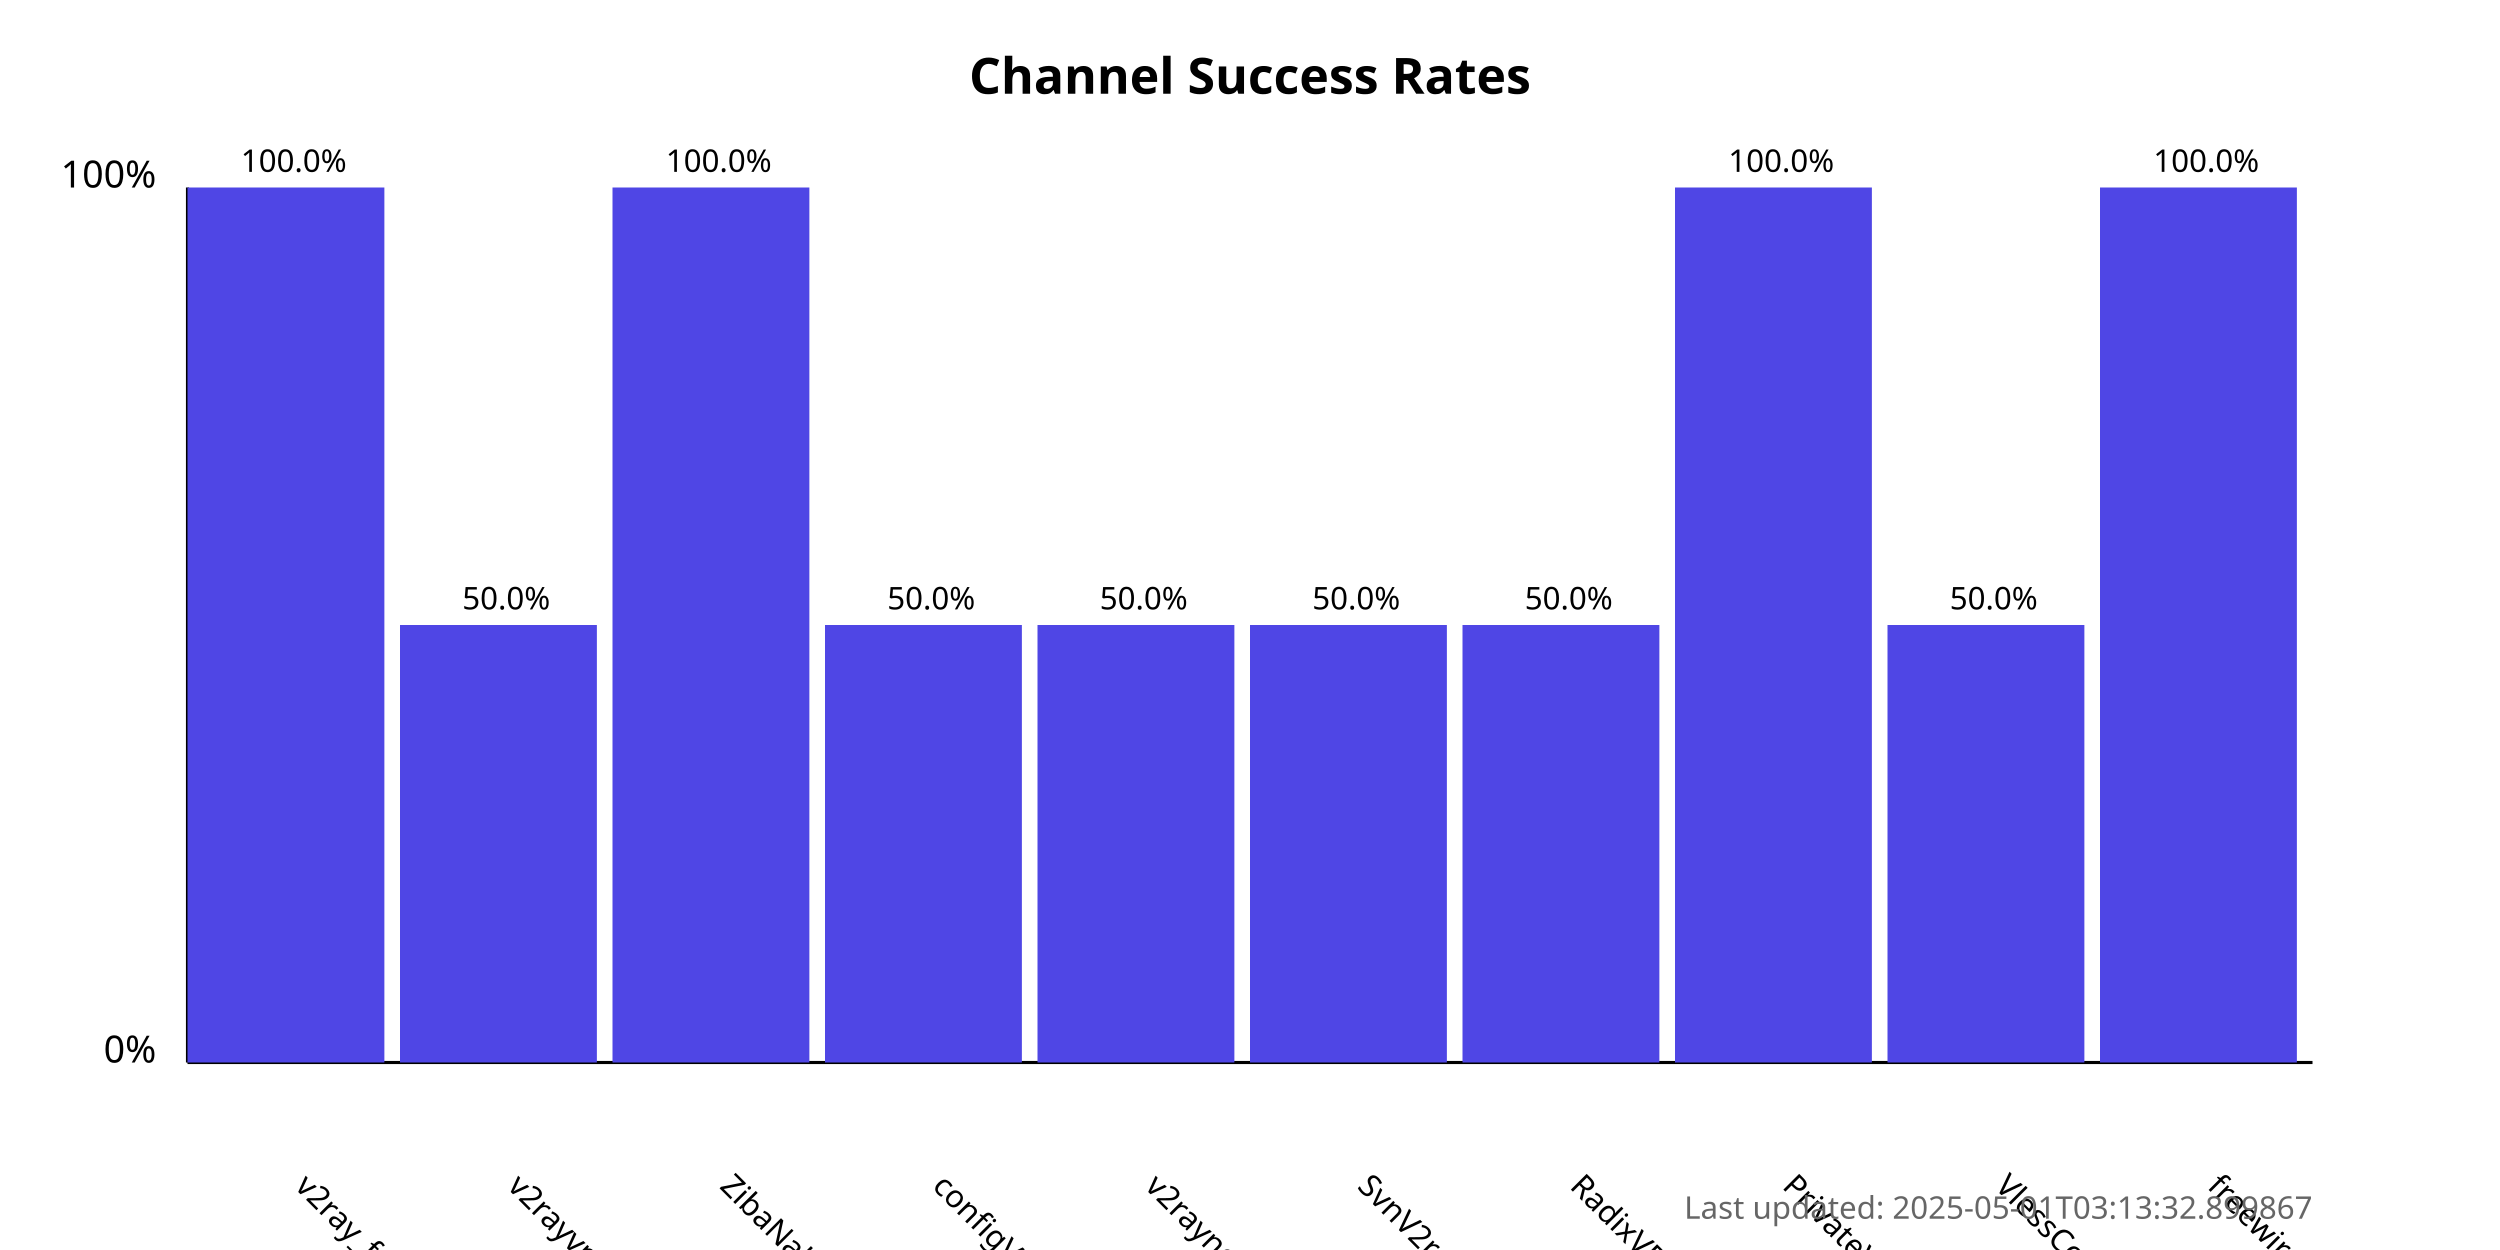
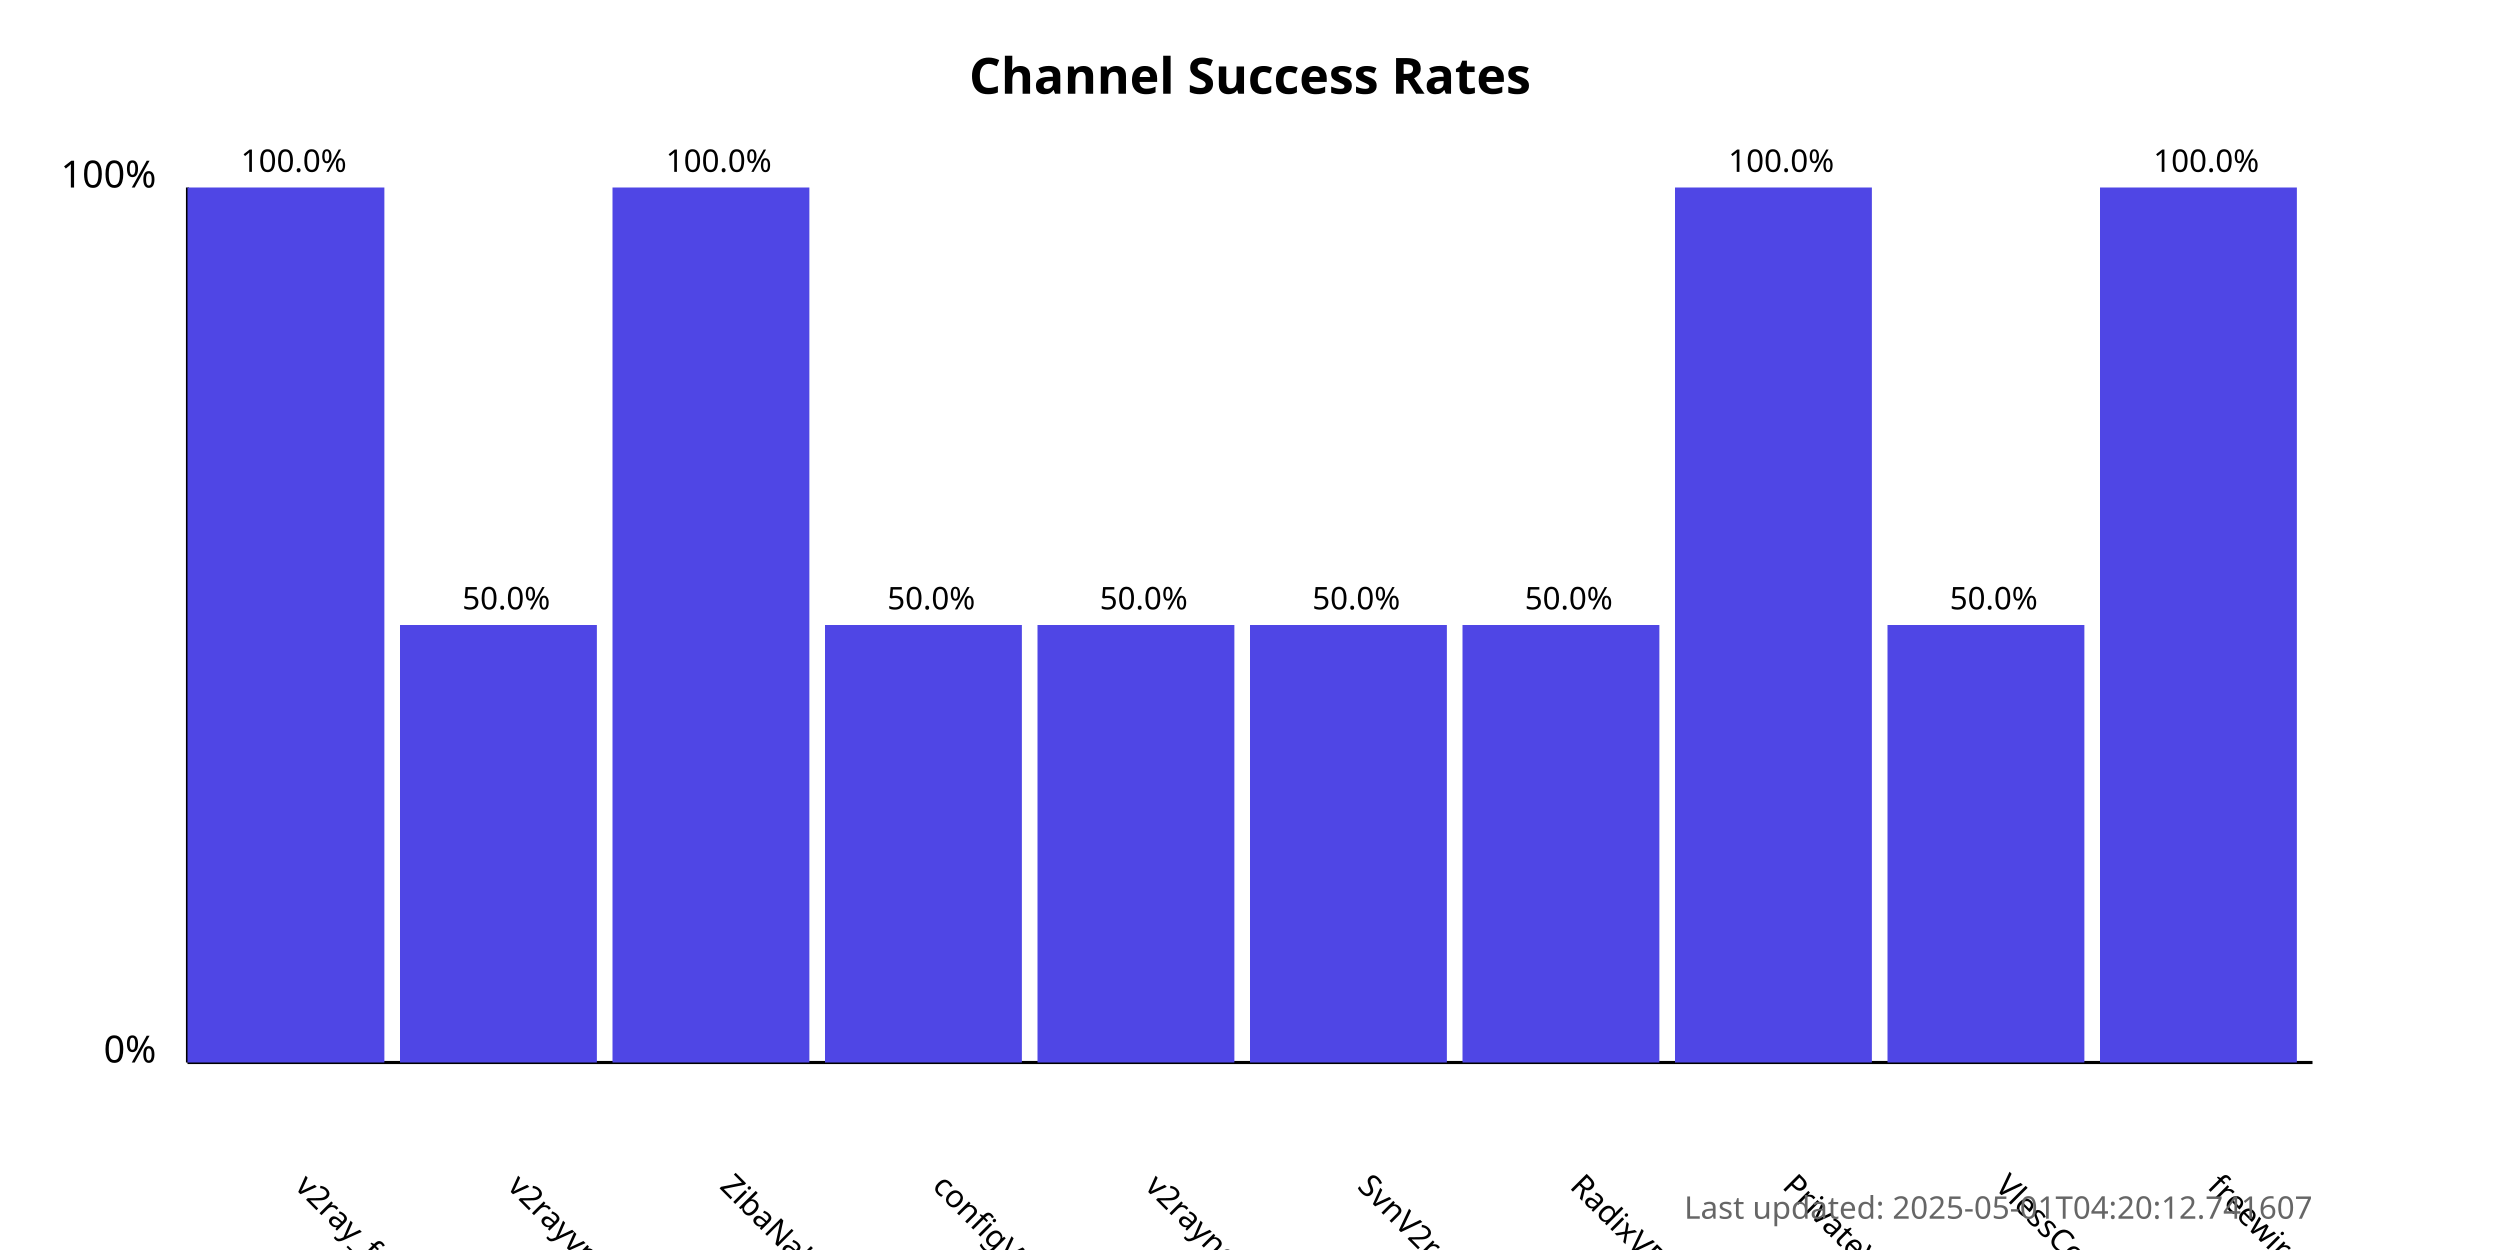
<svg xmlns="http://www.w3.org/2000/svg" width="800" height="400">
  <style>
            .chart-title { font: bold 16px sans-serif; }
            .axis-label { font: 12px sans-serif; }
            .tick-label { font: 10px sans-serif; }
            .bar { fill: #4f46e5; }
            .bar:hover { fill: #6366f1; }
            .timestamp { font: 10px sans-serif; fill: #666; }
        </style>
  <text x="400.0" y="30" text-anchor="middle" class="chart-title">
            Channel Success Rates
        </text>
  <line x1="60" y1="340" x2="60" y2="60" stroke="black" stroke-width="1" />
  <line x1="60" y1="340" x2="740" y2="340" stroke="black" stroke-width="1" />
  <text x="50" y="340" text-anchor="end" class="axis-label">0%</text>
  <text x="50" y="60" text-anchor="end" class="axis-label">100%</text>
  <g>
    <rect x="60" y="60.0" width="63.0" height="280.0" class="bar" />
    <text x="94.0" y="380" transform="rotate(45, 94.0, 380)" text-anchor="start" class="tick-label">
                v2ray_free_conf
            </text>
    <text x="94.0" y="55.0" text-anchor="middle" class="tick-label">
                100.0%
            </text>
  </g>
  <g>
    <rect x="128.0" y="200.0" width="63.0" height="140.0" class="bar" />
    <text x="162.0" y="380" transform="rotate(45, 162.0, 380)" text-anchor="start" class="tick-label">
                v2rayvpno
            </text>
    <text x="162.0" y="195.0" text-anchor="middle" class="tick-label">
                50.0%
            </text>
  </g>
  <g>
    <rect x="196.0" y="60.0" width="63.0" height="280.0" class="bar" />
    <text x="230.0" y="380" transform="rotate(45, 230.0, 380)" text-anchor="start" class="tick-label">
                ZibaNabz
            </text>
    <text x="230.0" y="55.0" text-anchor="middle" class="tick-label">
                100.0%
            </text>
  </g>
  <g>
    <rect x="264.0" y="200.0" width="63.0" height="140.0" class="bar" />
    <text x="298.0" y="380" transform="rotate(45, 298.0, 380)" text-anchor="start" class="tick-label">
                configV2rayForFree
            </text>
    <text x="298.0" y="195.0" text-anchor="middle" class="tick-label">
                50.0%
            </text>
  </g>
  <g>
    <rect x="332.0" y="200.0" width="63.0" height="140.0" class="bar" />
    <text x="366.0" y="380" transform="rotate(45, 366.0, 380)" text-anchor="start" class="tick-label">
                v2rayngvpn
            </text>
    <text x="366.0" y="195.0" text-anchor="middle" class="tick-label">
                50.0%
            </text>
  </g>
  <g>
    <rect x="400.0" y="200.0" width="63.0" height="140.0" class="bar" />
    <text x="434.0" y="380" transform="rotate(45, 434.0, 380)" text-anchor="start" class="tick-label">
                SvnV2ray
            </text>
    <text x="434.0" y="195.0" text-anchor="middle" class="tick-label">
                50.0%
            </text>
  </g>
  <g>
    <rect x="468.0" y="200.0" width="63.0" height="140.0" class="bar" />
    <text x="502.0" y="380" transform="rotate(45, 502.0, 380)" text-anchor="start" class="tick-label">
                RadixVPN
            </text>
    <text x="502.0" y="195.0" text-anchor="middle" class="tick-label">
                50.0%
            </text>
  </g>
  <g>
    <rect x="536.0" y="60.0" width="63.0" height="280.0" class="bar" />
    <text x="570.0" y="380" transform="rotate(45, 570.0, 380)" text-anchor="start" class="tick-label">
                PrivateVPNs
            </text>
    <text x="570.0" y="55.0" text-anchor="middle" class="tick-label">
                100.0%
            </text>
  </g>
  <g>
    <rect x="604.0" y="200.0" width="63.0" height="140.0" class="bar" />
    <text x="638.0" y="380" transform="rotate(45, 638.0, 380)" text-anchor="start" class="tick-label">
                VlessConfig
            </text>
    <text x="638.0" y="195.0" text-anchor="middle" class="tick-label">
                50.0%
            </text>
  </g>
  <g>
    <rect x="672.0" y="60.0" width="63.0" height="280.0" class="bar" />
    <text x="706.0" y="380" transform="rotate(45, 706.0, 380)" text-anchor="start" class="tick-label">
                freewireguard
            </text>
    <text x="706.0" y="55.0" text-anchor="middle" class="tick-label">
                100.0%
            </text>
  </g>
  <text x="740" y="390" text-anchor="end" class="timestamp">
-             Last updated: 2025-05-01T03:13:32.899867
+             Last updated: 2025-05-01T04:20:12.741607
        </text>
</svg>
